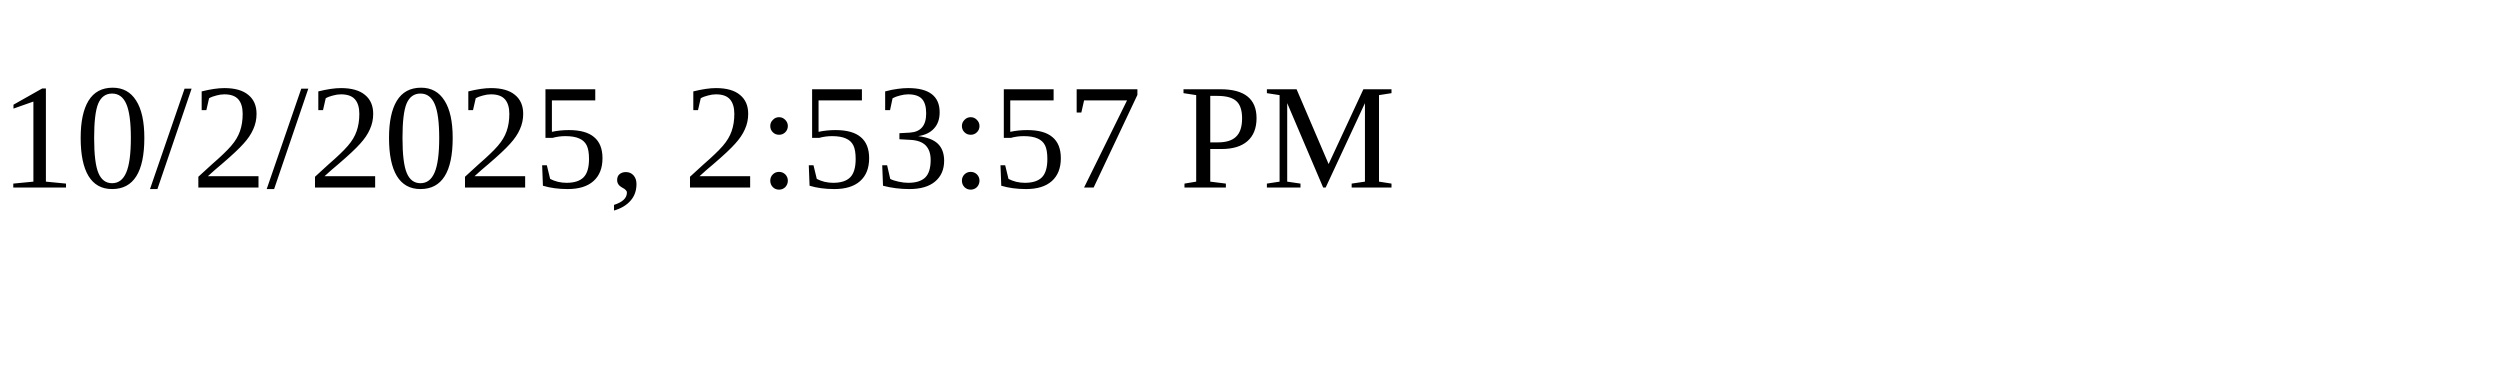
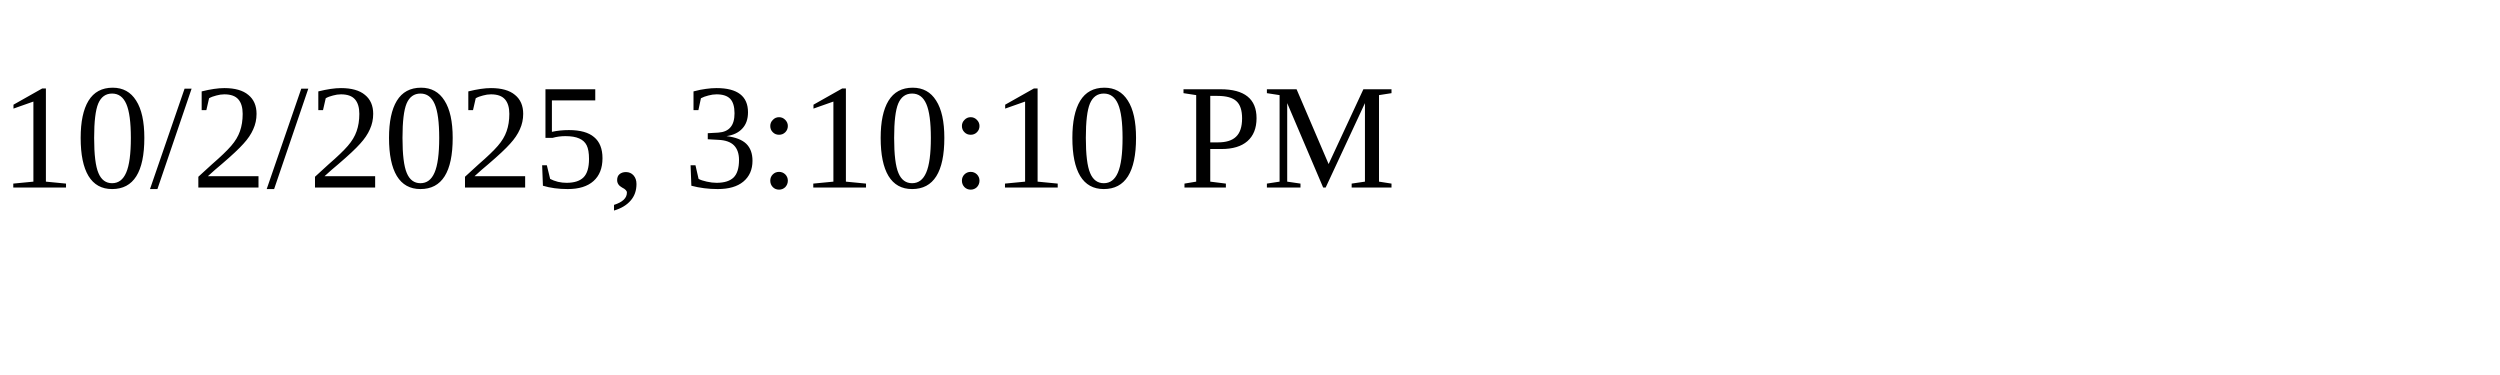
<svg xmlns="http://www.w3.org/2000/svg" height="30" width="200">
-   <text x="0" y="15">10/2/2025, 2:53:57 PM</text>
+   <text x="0" y="15">10/2/2025, 3:10:10 PM</text>
</svg>
